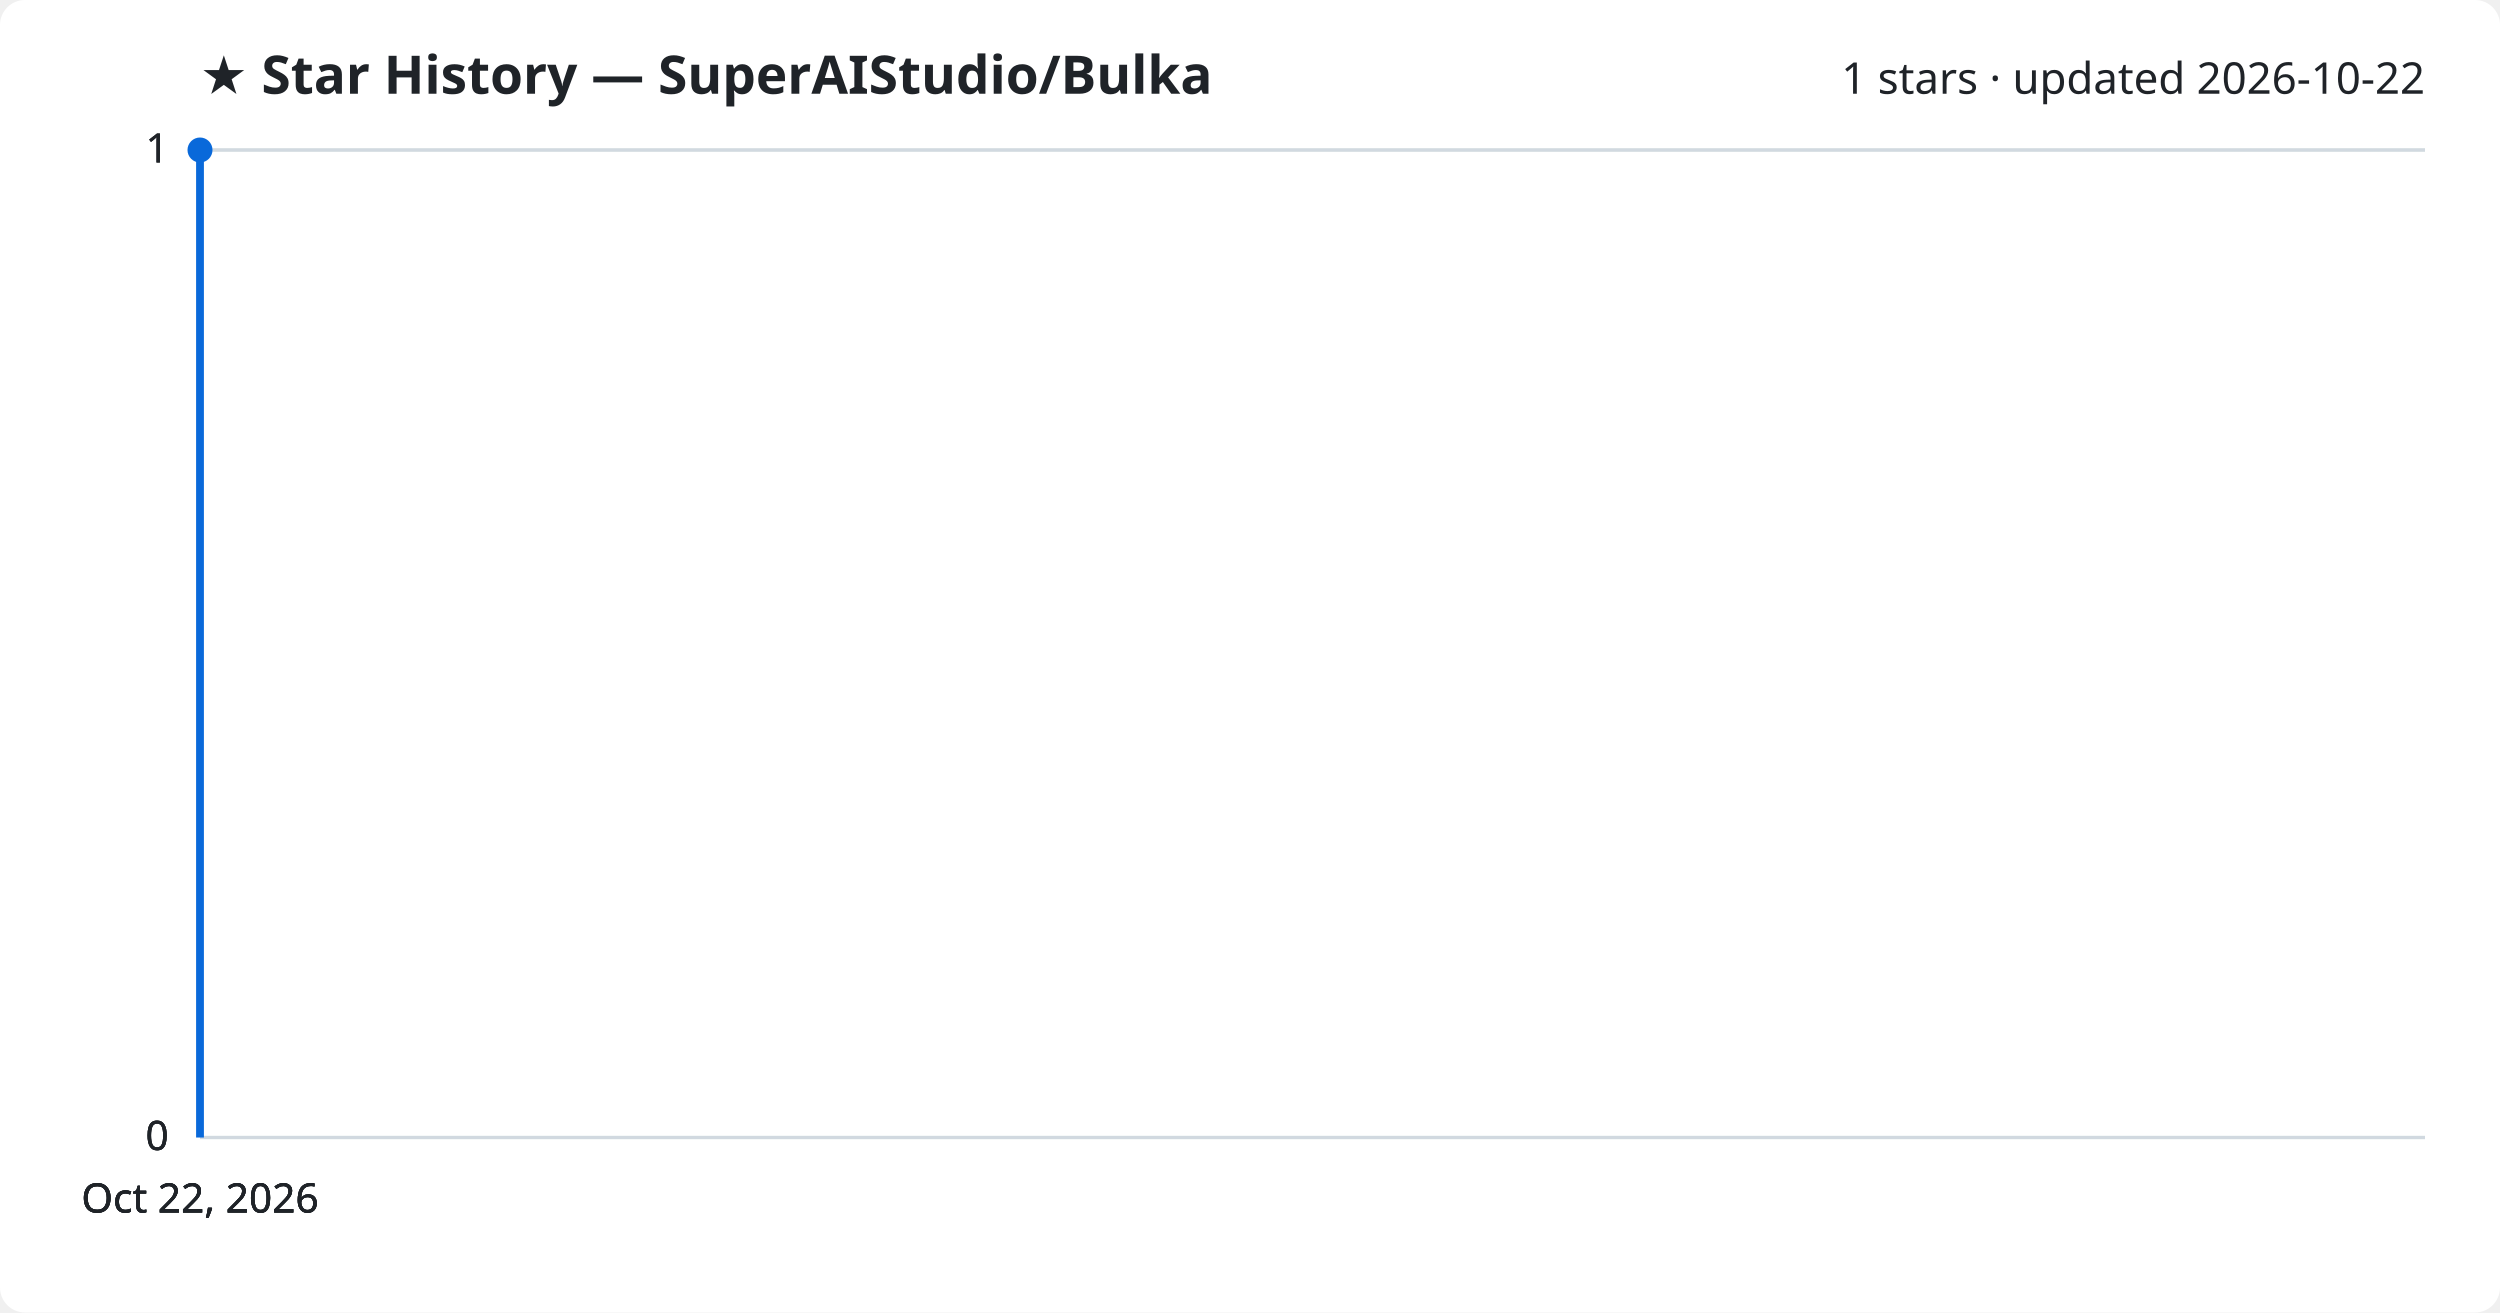
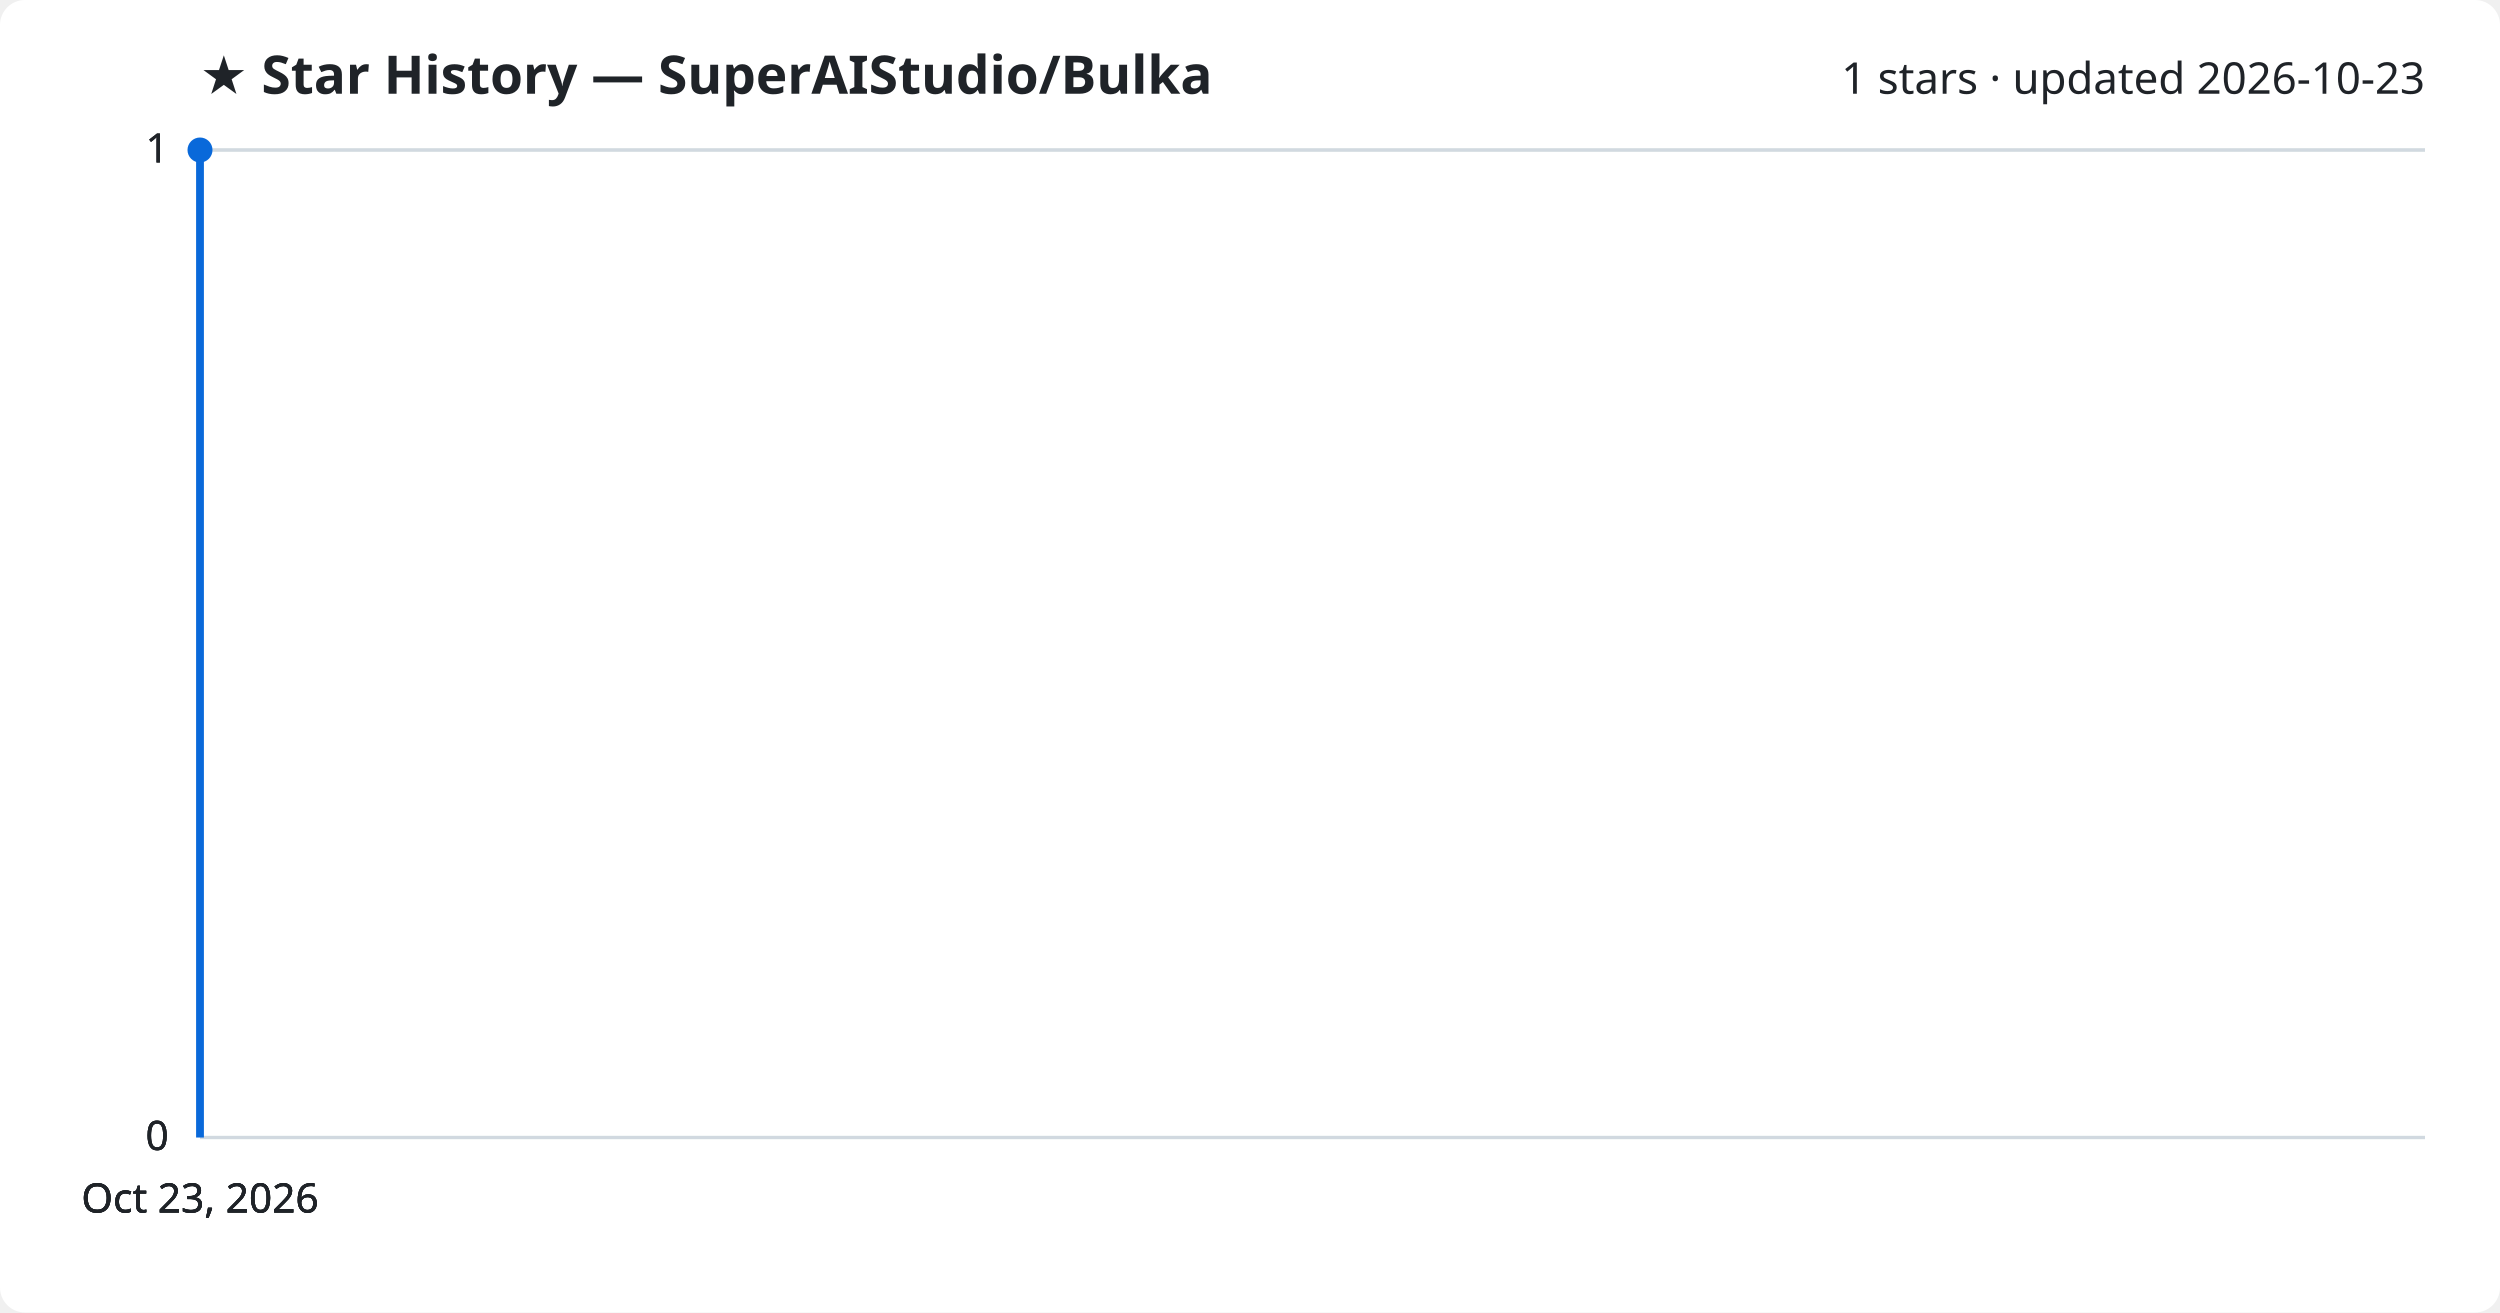
<svg xmlns="http://www.w3.org/2000/svg" viewBox="0 0 800 420" font-family="Segoe UI, sans-serif">
  <rect width="800" height="420" fill="#ffffff" rx="8" />
  <text x="64" y="30" fill="#1f2328" font-size="17" font-weight="700">★ Star History — SuperAIStudio/Bulka</text>
-   <text x="776" y="30" fill="#1f2328" font-size="14" text-anchor="end">1 stars · updated 2026-10-22</text>
+   <text x="776" y="30" fill="#1f2328" font-size="14" text-anchor="end">1 stars · updated 2026-10-23</text>
  <line x1="64" y1="364.0" x2="776" y2="364.0" stroke="#d1d9e0" stroke-width="1" />
  <text x="54" y="368.0" fill="#1f2328" font-size="13" text-anchor="end">0</text>
  <line x1="64" y1="364.0" x2="776" y2="364.0" stroke="#d1d9e0" stroke-width="1" />
  <text x="54" y="368.0" fill="#1f2328" font-size="13" text-anchor="end">0</text>
  <line x1="64" y1="364.0" x2="776" y2="364.0" stroke="#d1d9e0" stroke-width="1" />
  <text x="54" y="368.0" fill="#1f2328" font-size="13" text-anchor="end">0</text>
  <line x1="64" y1="48.0" x2="776" y2="48.0" stroke="#d1d9e0" stroke-width="1" />
  <text x="54" y="52.0" fill="#1f2328" font-size="13" text-anchor="end">1</text>
  <line x1="64" y1="48.0" x2="776" y2="48.0" stroke="#d1d9e0" stroke-width="1" />
  <text x="54" y="52.0" fill="#1f2328" font-size="13" text-anchor="end">1</text>
  <path d="M64.0,364.0 L64.0,48.0 L64.0,48.0" fill="none" stroke="#0969da" stroke-width="2.5" stroke-linejoin="round" />
  <circle cx="64.0" cy="48.0" r="4" fill="#0969da" />
-   <text x="64.0" y="388" fill="#1f2328" font-size="13" text-anchor="middle">Oct 22, 2026</text>
-   <text x="64.0" y="388" fill="#1f2328" font-size="13" text-anchor="middle">Oct 22, 2026</text>
-   <text x="64.0" y="388" fill="#1f2328" font-size="13" text-anchor="middle">Oct 22, 2026</text>
-   <text x="64.0" y="388" fill="#1f2328" font-size="13" text-anchor="middle">Oct 22, 2026</text>
+   <text x="64.0" y="388" fill="#1f2328" font-size="13" text-anchor="middle">Oct 23, 2026</text>
+   <text x="64.0" y="388" fill="#1f2328" font-size="13" text-anchor="middle">Oct 23, 2026</text>
+   <text x="64.0" y="388" fill="#1f2328" font-size="13" text-anchor="middle">Oct 23, 2026</text>
+   <text x="64.0" y="388" fill="#1f2328" font-size="13" text-anchor="middle">Oct 23, 2026</text>
</svg>
